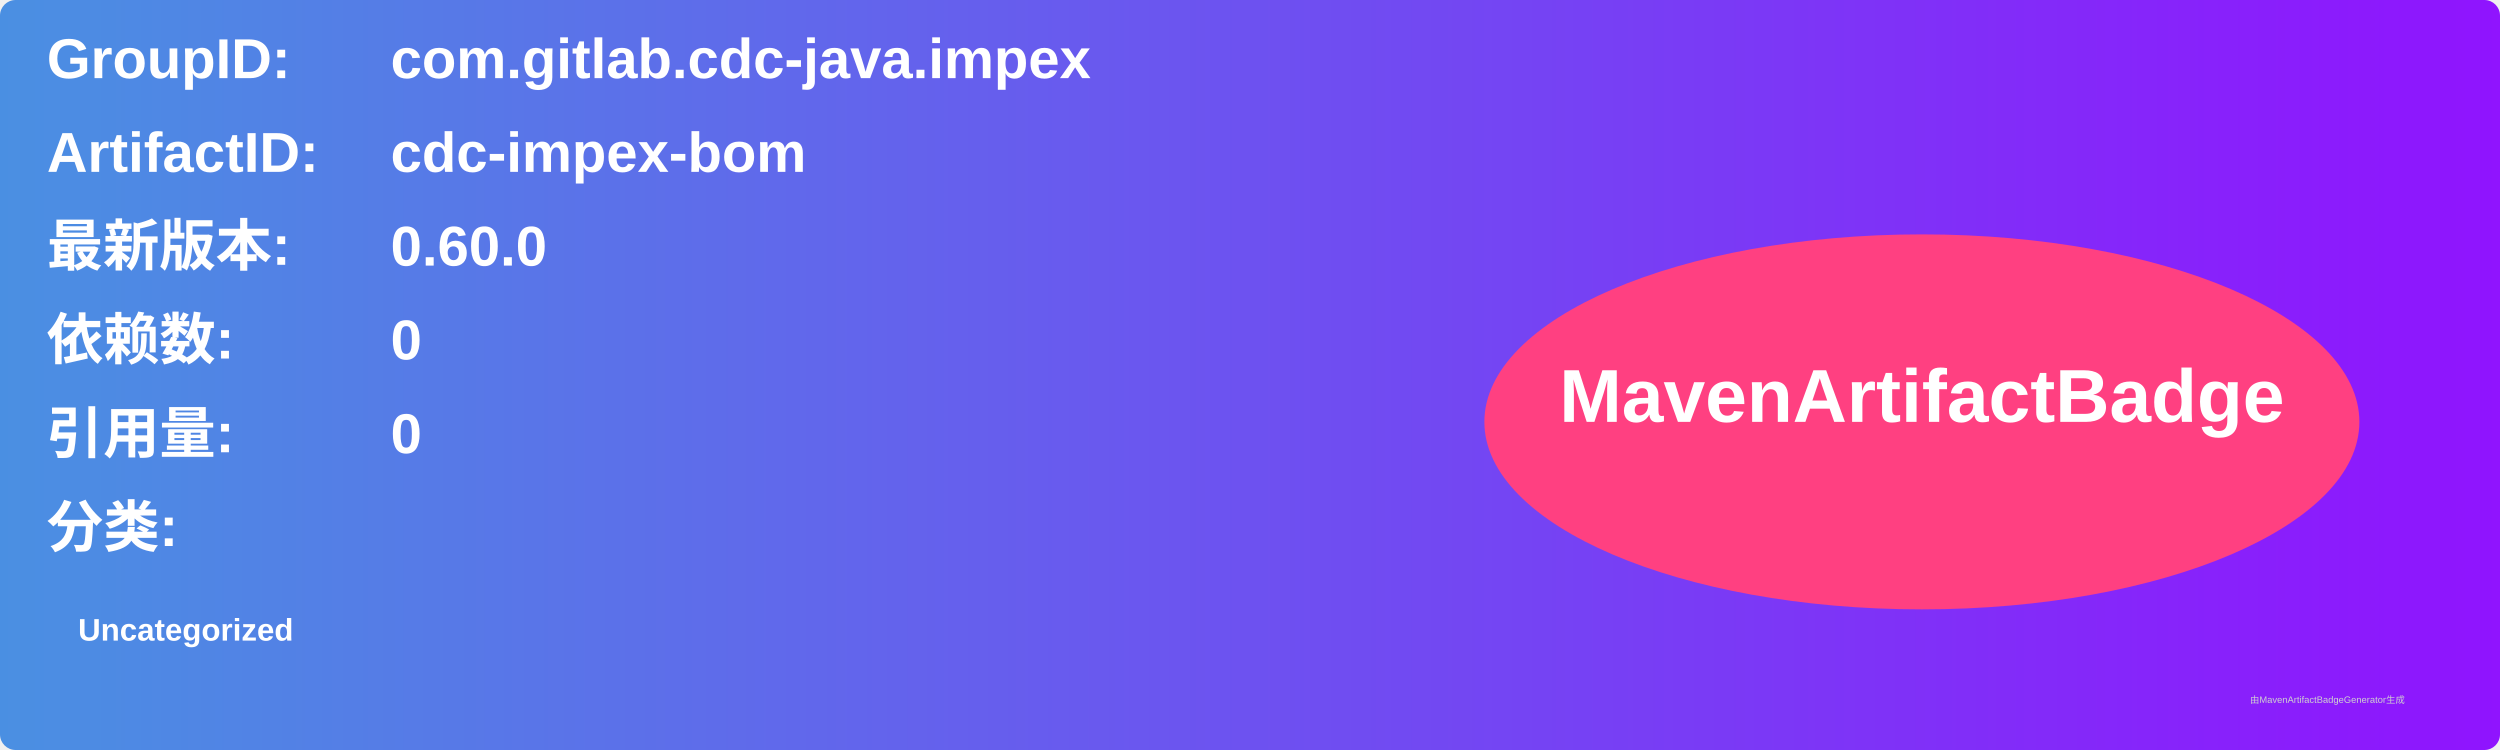
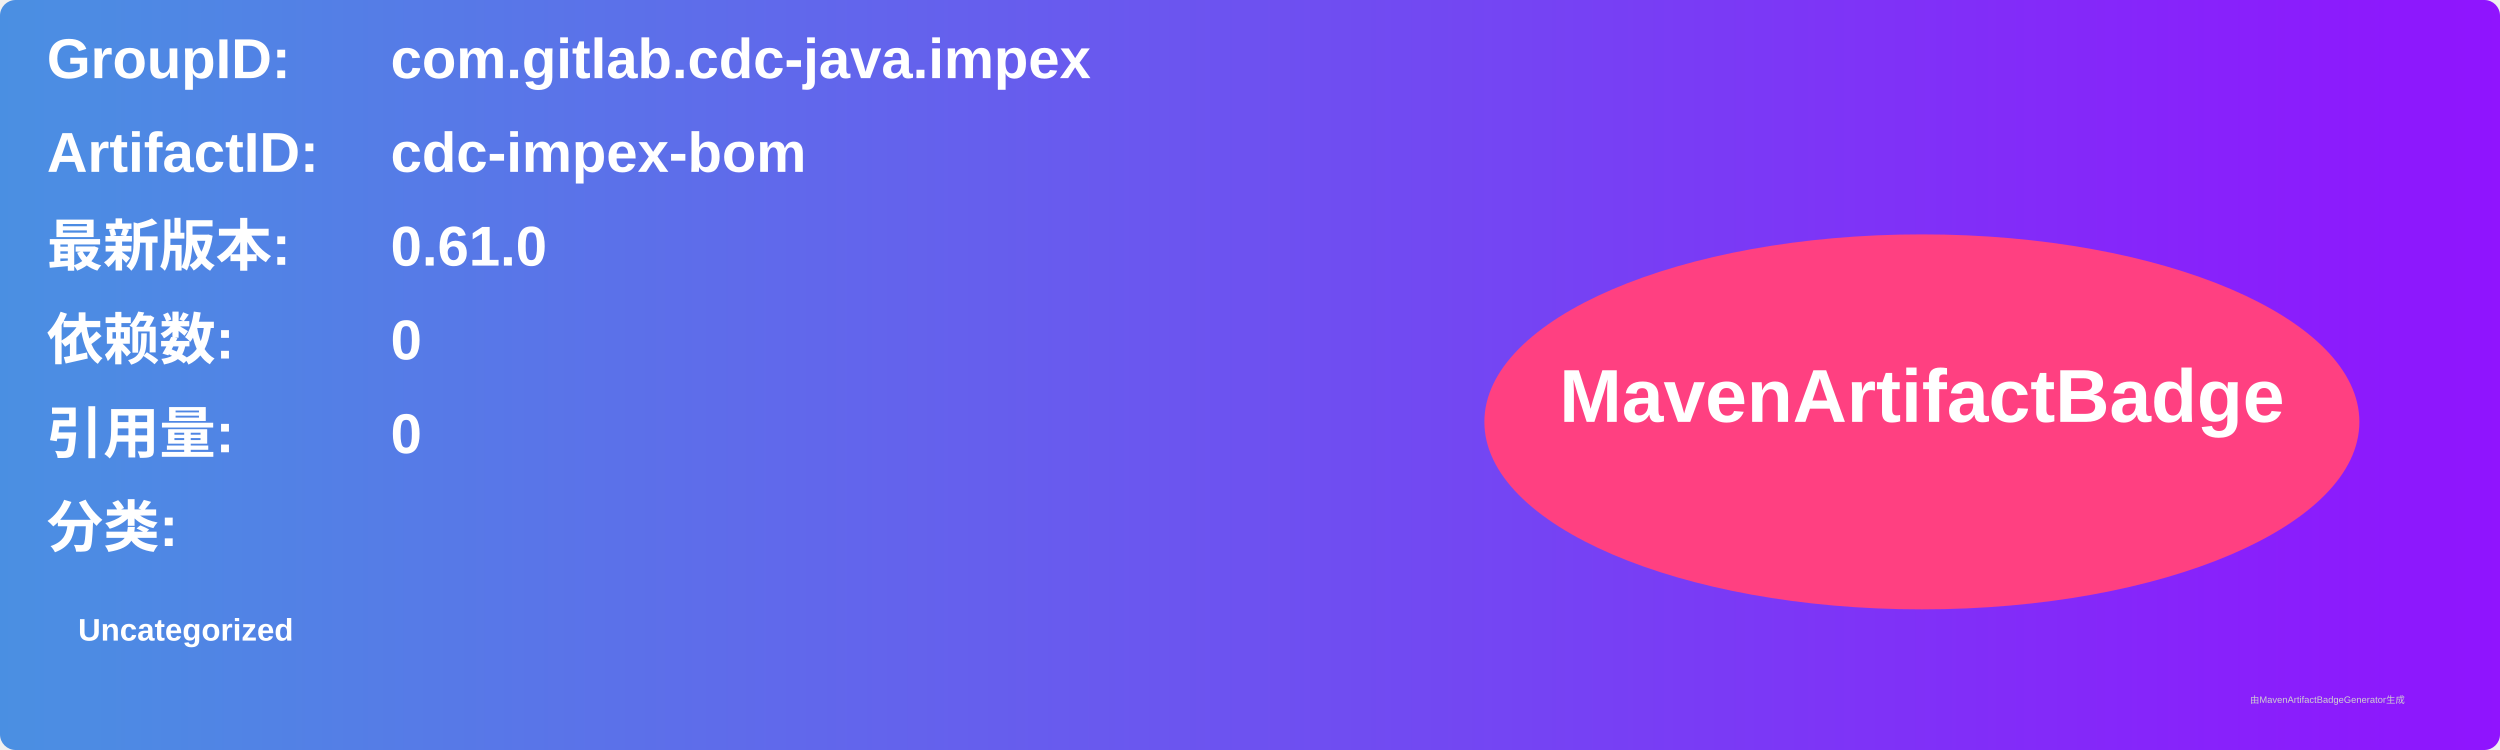
<svg xmlns="http://www.w3.org/2000/svg" width="800" height="240" viewBox="0 0 800 240">
  <linearGradient id="grad" x1="0%" y1="0%" x2="100%" y2="0%">
    <stop offset="0%" stop-color="#4a90e2" />
    <stop offset="100%" stop-color="#9013fe" />
  </linearGradient>
  <rect width="100%" height="100%" rx="5" ry="5" fill="url(#grad)" />
  <g transform="translate(15, 15)">
    <text x="0" y="10" font-family="Arial" font-size="18" fill="white" font-weight="bold" width="260">GroupID:</text>
    <text x="110" y="10" font-family="Arial" font-size="18" fill="white" font-weight="bold" width="460">com.gitlab.cdc-java.impex</text>
    <text x="0" y="40" font-family="Arial" font-size="18" fill="white" font-weight="bold" width="260">ArtifactID:</text>
    <text x="110" y="40" font-family="Arial" font-size="18" fill="white" font-weight="bold" width="460">cdc-impex-bom</text>
    <text x="0" y="70" font-family="Arial" font-size="18" fill="white" font-weight="bold">最新版本:</text>
    <text x="110" y="70" font-family="Arial" font-size="18" fill="white" font-weight="bold">
-       <tspan font-weight="bold">0.60.0</tspan>
+       <tspan font-weight="bold">0.61.0</tspan>
    </text>
    <text x="0" y="100" font-family="Arial" font-size="18" fill="white" font-weight="bold">依赖数: </text>
    <text x="110" y="100" font-family="Arial" font-size="18" fill="white">
      <tspan font-weight="bold">0</tspan>
    </text>
    <text x="0" y="130" font-family="Arial" font-size="18" fill="white" font-weight="bold">引用量: </text>
    <text x="110" y="130" font-family="Arial" font-size="18" fill="white">
      <tspan font-weight="bold">0</tspan>
    </text>
    <text x="0" y="160" font-family="Arial" font-size="18" fill="white" font-weight="bold">分类:</text>
    <text x="10" y="190" font-family="Arial" font-size="10" fill="white">
      <tspan font-weight="bold">Uncategorized</tspan>
    </text>
    <ellipse cx="600" cy="120" rx="140" ry="60" fill="#ff4081" />
    <text x="600" y="120" text-anchor="middle" font-family="Arial" font-size="24" fill="white" font-weight="bold">MavenArtifactBadge</text>
  </g>
  <text x="720" y="225" font-family="Arial" font-size="3" fill="#d0d0d0">由MavenArtifactBadgeGenerator生成</text>
</svg>
